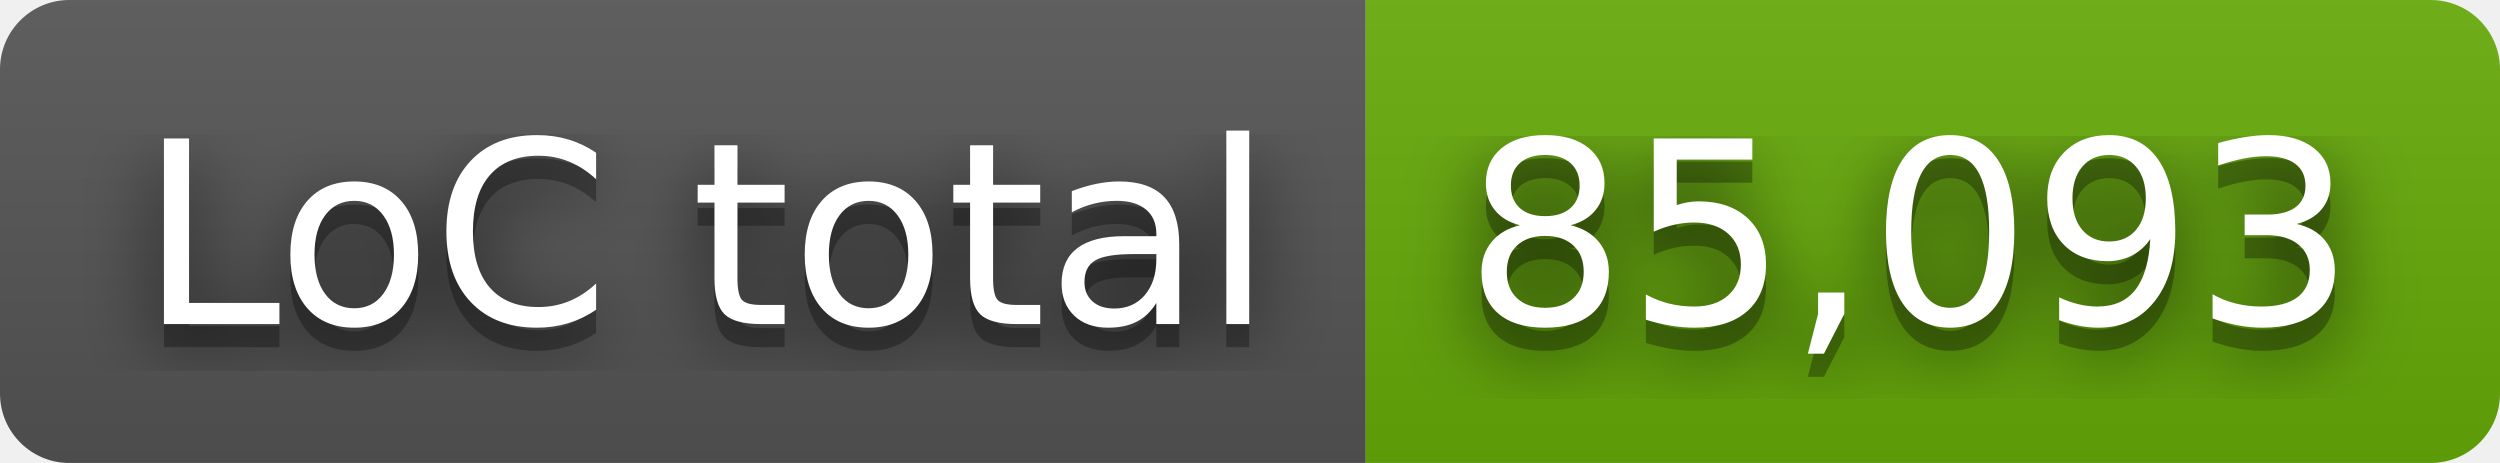
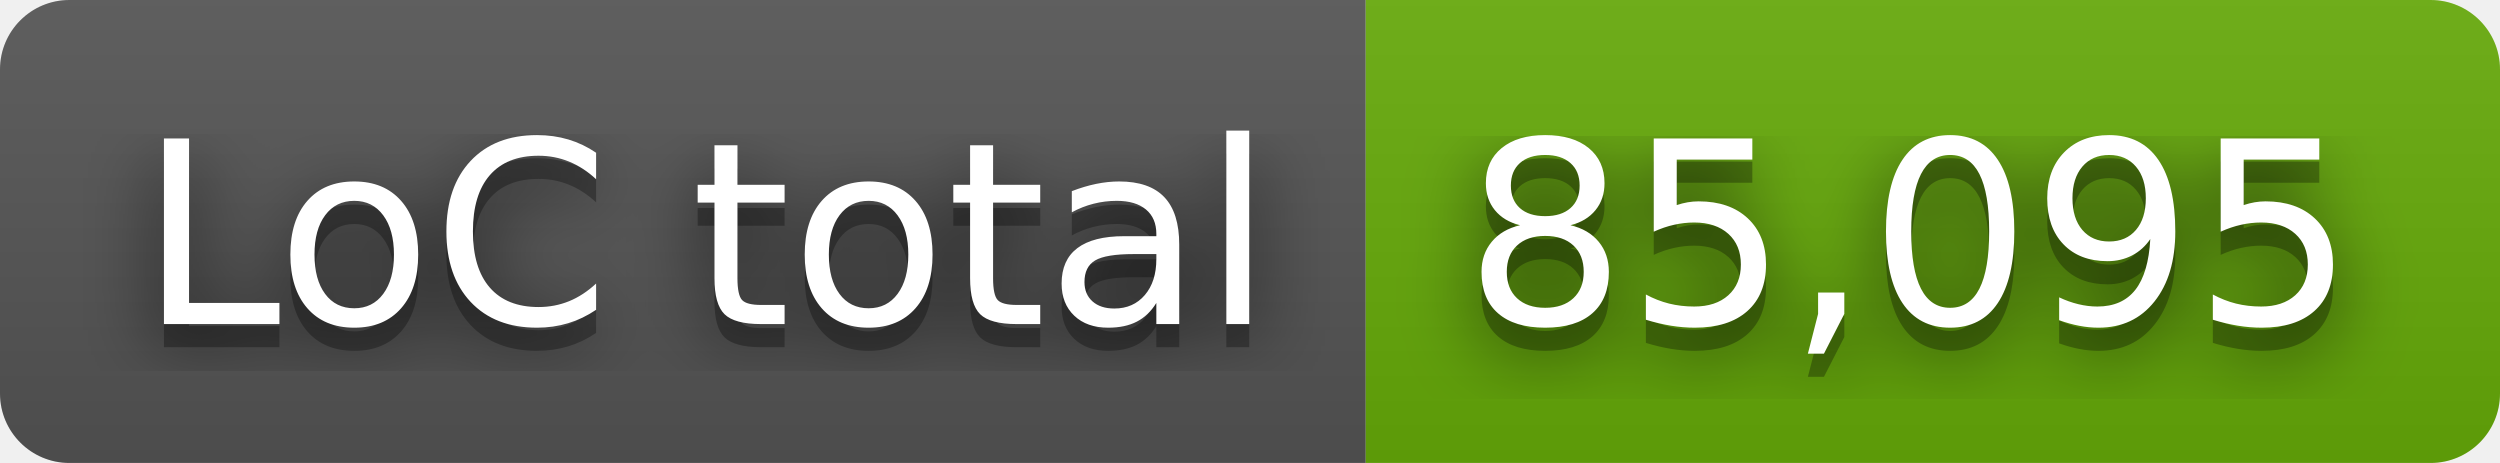
- <svg xmlns="http://www.w3.org/2000/svg" width="108" height="20" role="img" aria-label="LoC total: 85,093">
+ <svg xmlns="http://www.w3.org/2000/svg" width="108" height="20" role="img" aria-label="LoC total: 85,095">
  <filter id="blur">
    <feGaussianBlur stdDeviation="16" />
  </filter>
  <linearGradient id="s" x2="0" y2="100%">
    <stop offset="0" stop-color="#bbb" stop-opacity=".1" />
    <stop offset="1" stop-opacity=".1" />
  </linearGradient>
  <clipPath id="r">
    <rect width="108" height="20" rx="3" />
  </clipPath>
  <g clip-path="url(#r)">
    <rect width="59" height="20" fill="#555" />
    <rect x="59" width="49" height="20" fill="#67ac09" />
    <rect width="108" height="20" fill="url(#s)" />
  </g>
  <g fill="#fff" text-anchor="middle" font-family="Verdana,Geneva,DejaVu Sans,sans-serif" text-rendering="geometricPrecision" font-size="110">
    <g transform="scale(.1)">
      <g aria-hidden="true" fill="#010101">
        <text x="305" y="150" fill-opacity=".8" filter="url(#blur)" textLength="490">LoC total</text>
        <text x="305" y="150" fill-opacity=".3" textLength="490">LoC total</text>
      </g>
      <text x="305" y="140" textLength="490">LoC total</text>
    </g>
    <g transform="scale(.1)">
      <g aria-hidden="true" fill="#010101">
-         <text x="825" y="150" fill-opacity=".8" filter="url(#blur)" textLength="390">85,093</text>
-         <text x="825" y="150" fill-opacity=".3" textLength="390">85,093</text>
+         <text x="825" y="150" fill-opacity=".8" filter="url(#blur)" textLength="390">85,095</text>
+         <text x="825" y="150" fill-opacity=".3" textLength="390">85,095</text>
      </g>
-       <text x="825" y="140" textLength="390">85,093</text>
+       <text x="825" y="140" textLength="390">85,095</text>
    </g>
  </g>
</svg>
